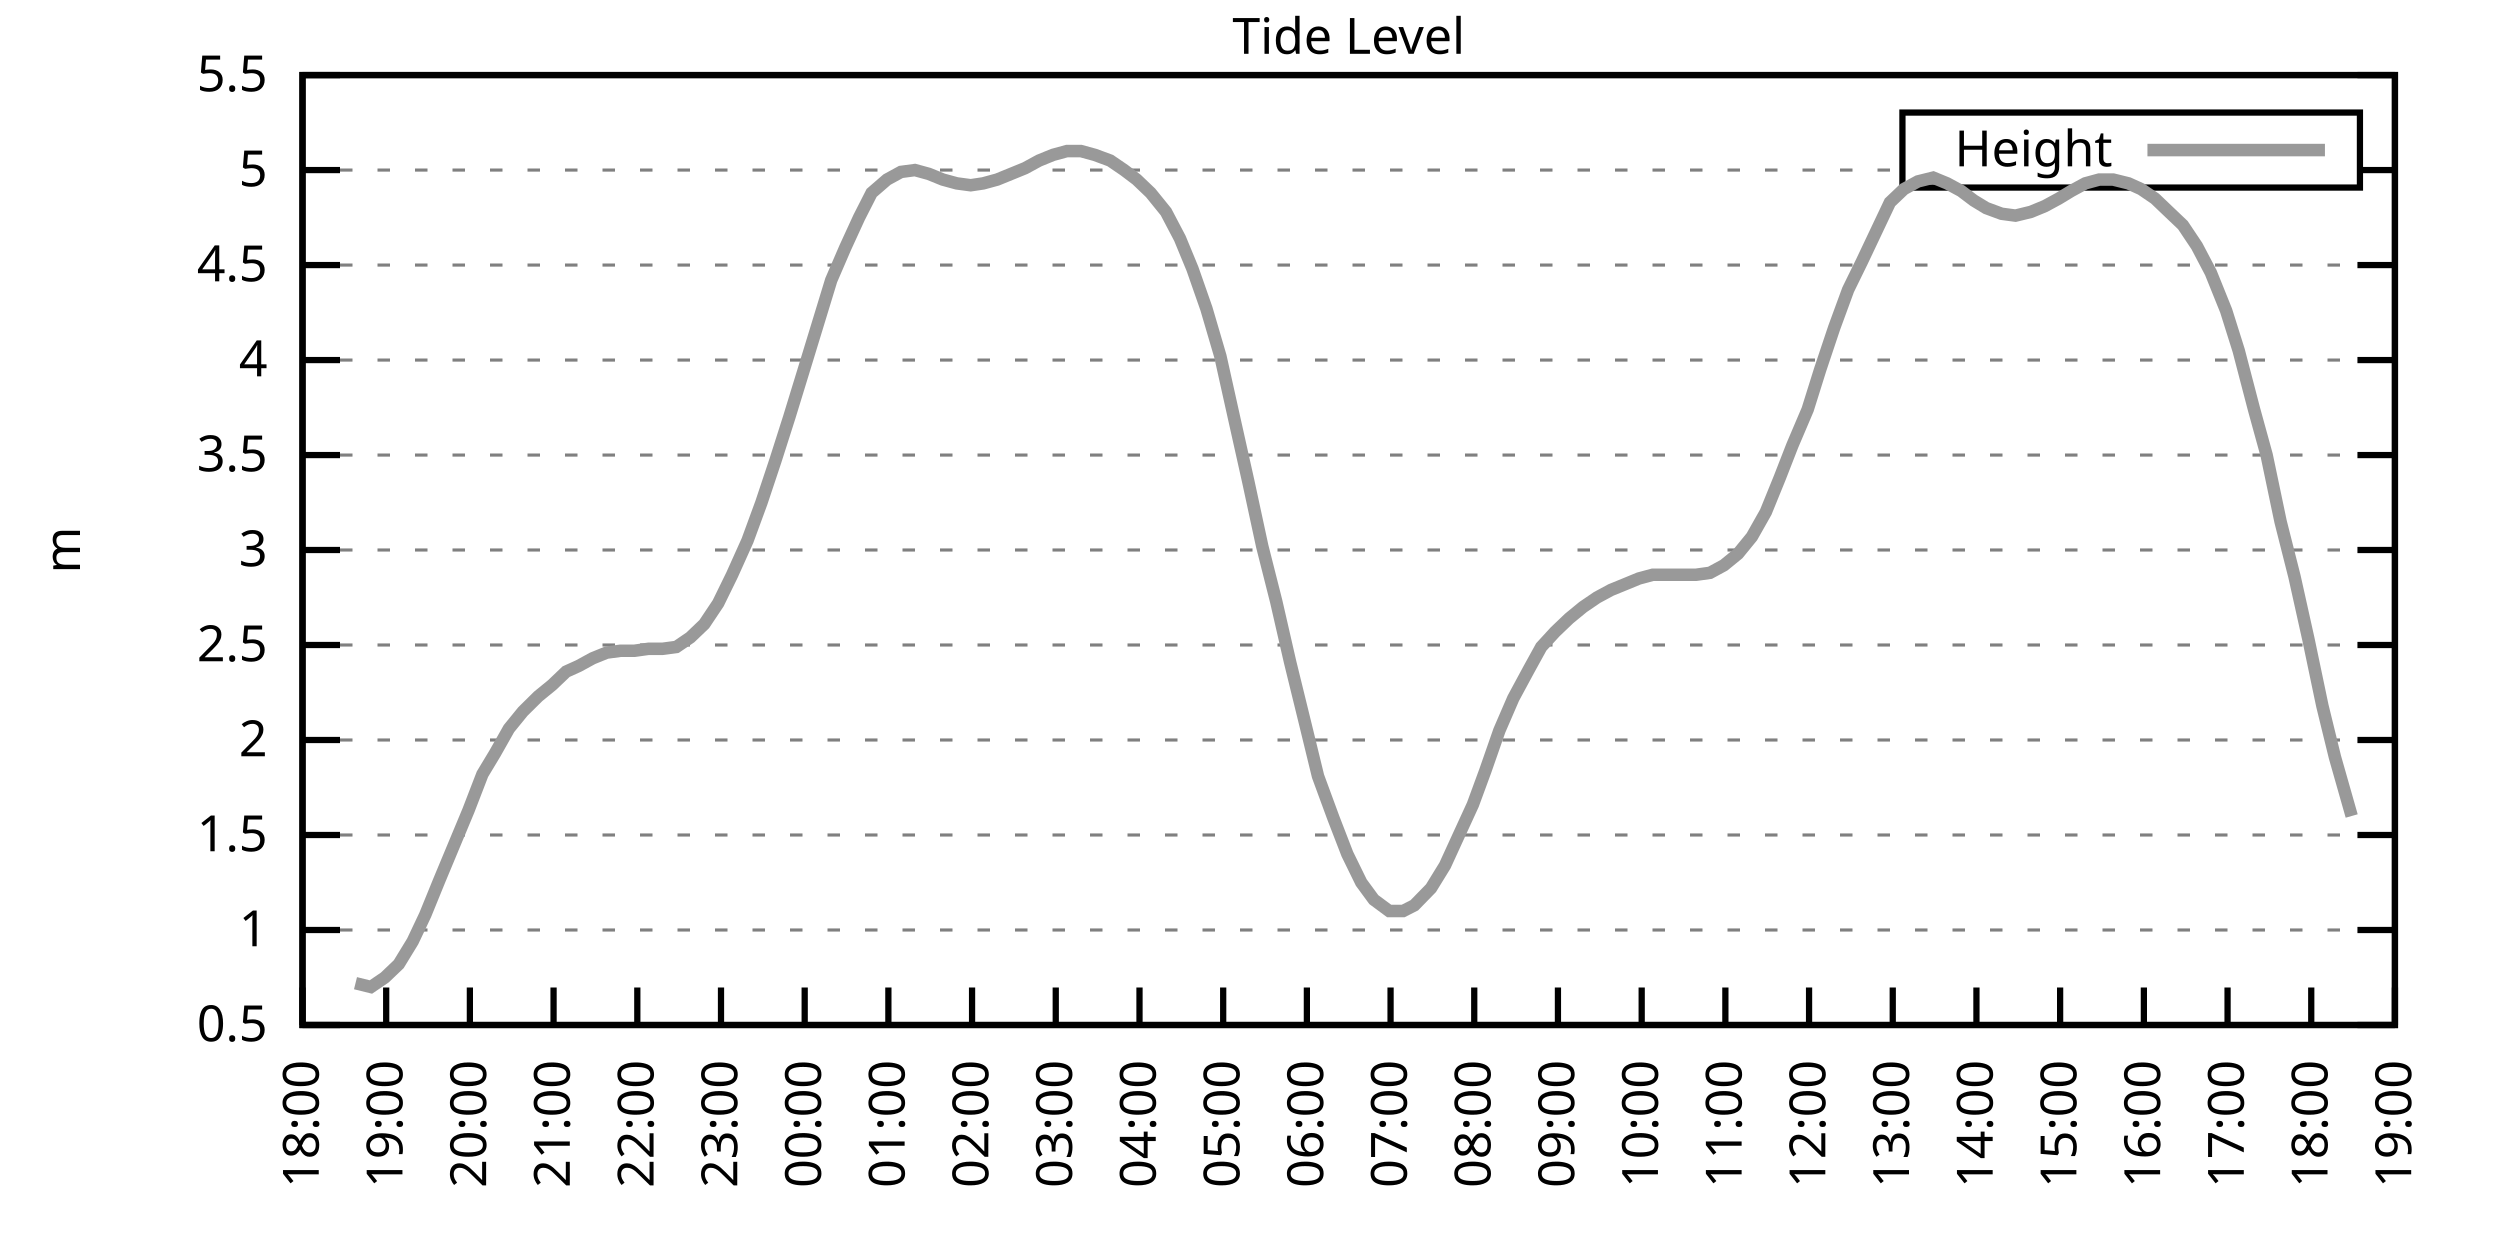
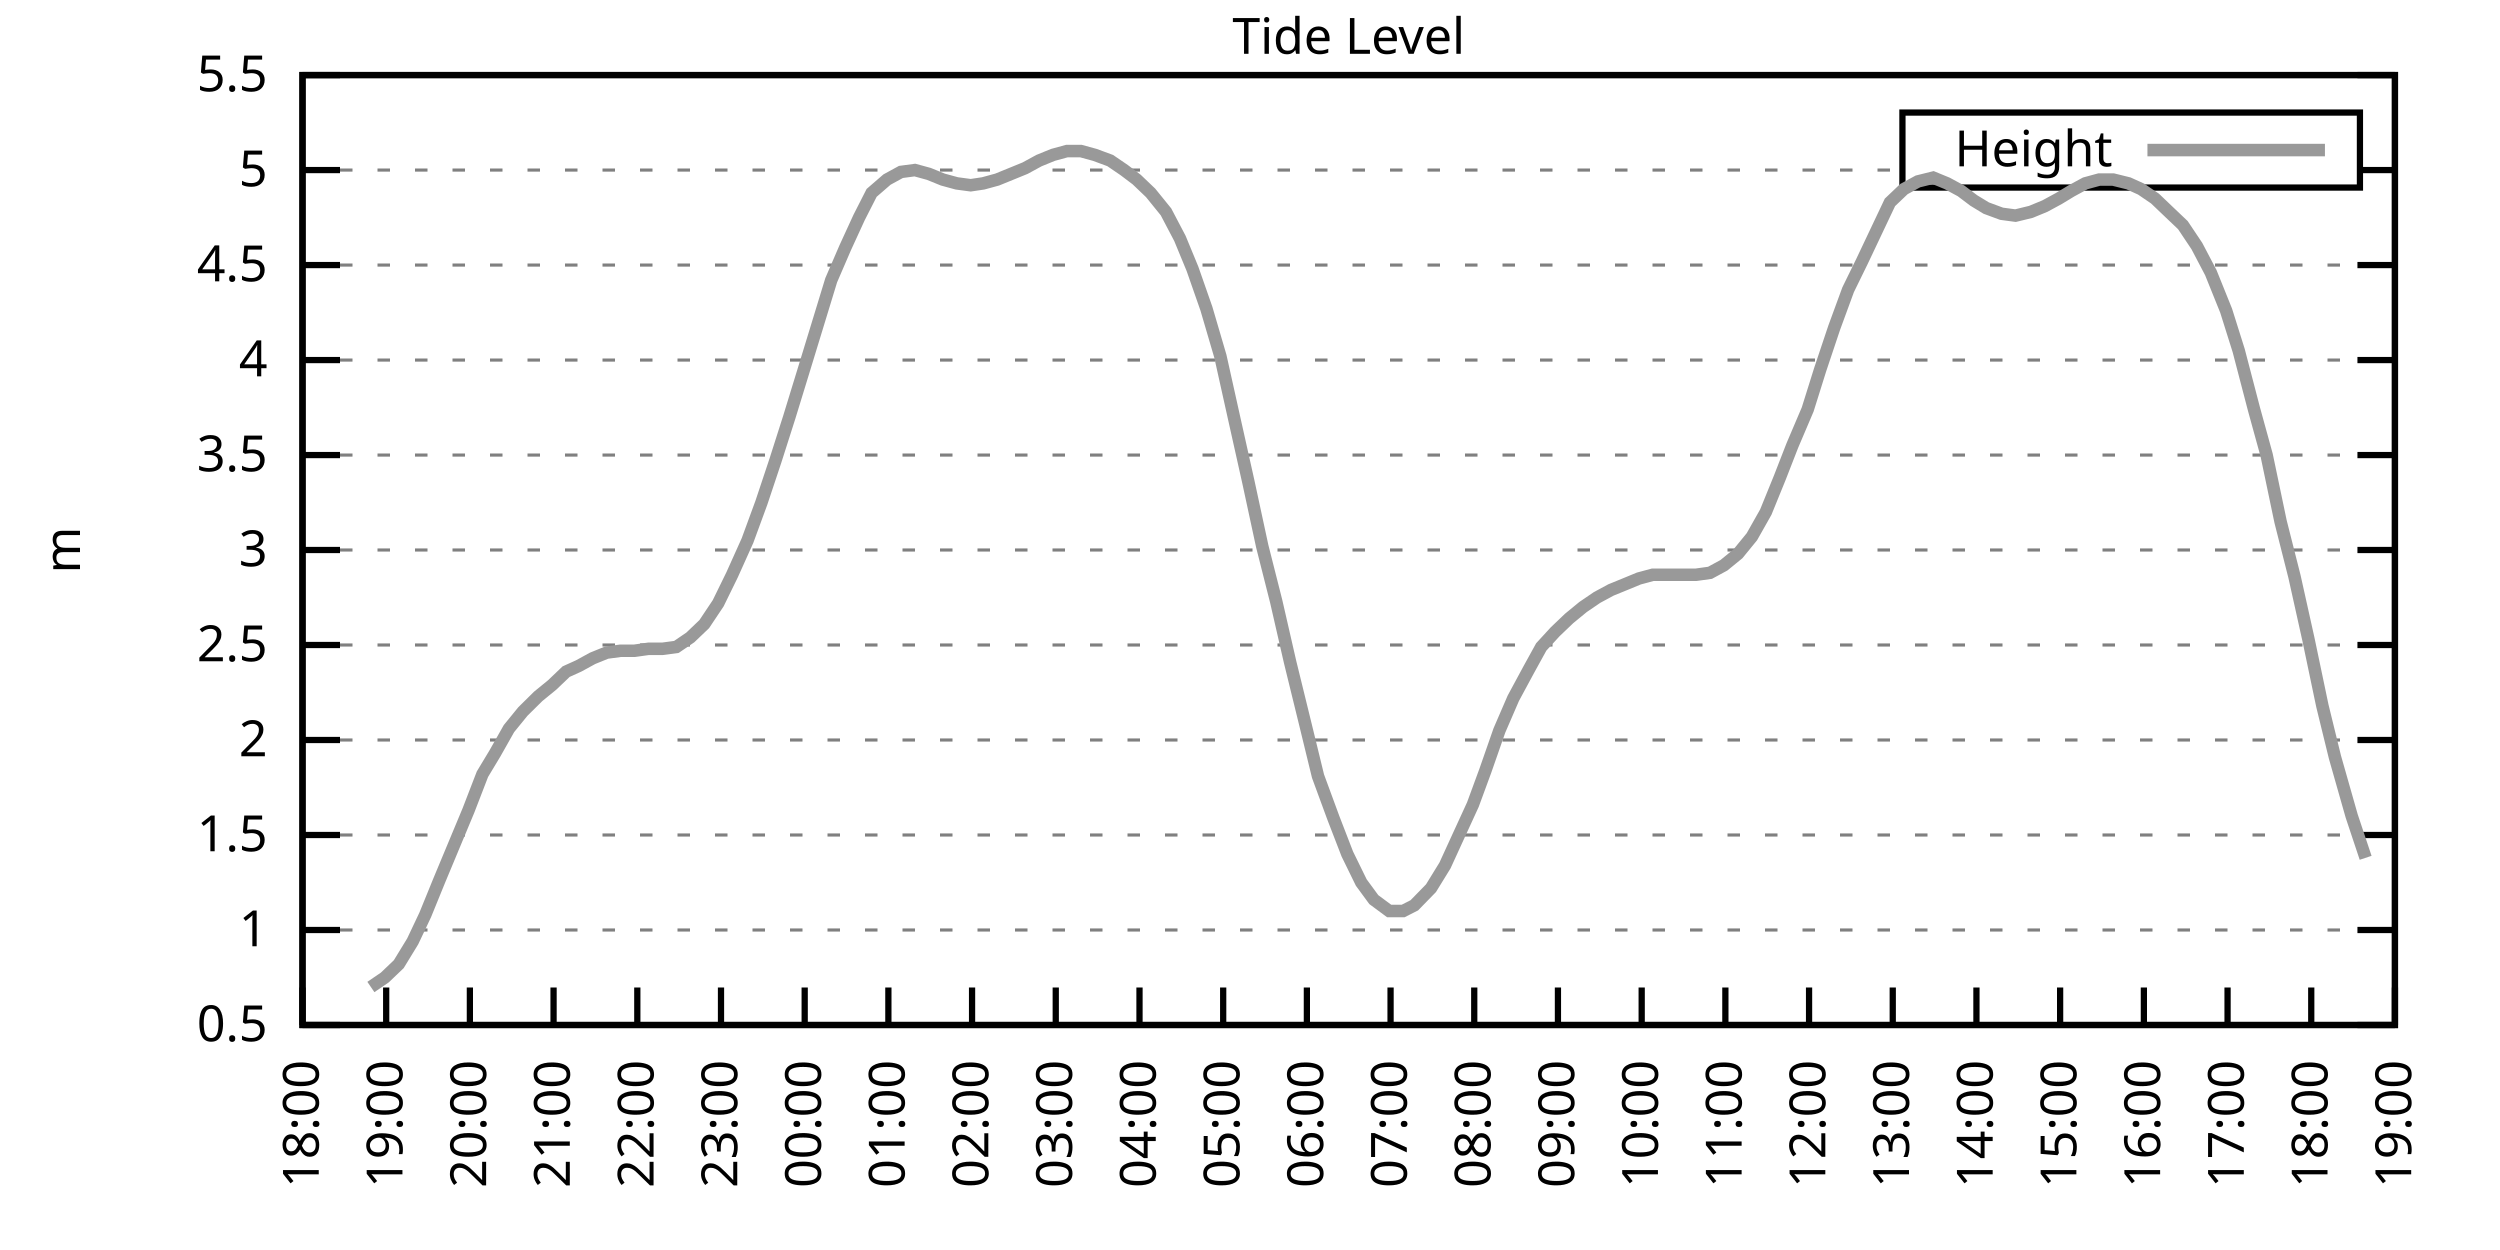
<svg xmlns="http://www.w3.org/2000/svg" xmlns:xlink="http://www.w3.org/1999/xlink" width="400" height="200" viewBox="0 0 400 200">
  <g id="gnuplot_canvas">
    <rect x="0" y="0" width="400" height="200" fill="none" />
    <defs>
      <circle id="gpDot" r="0.5" stroke-width="0.5" stroke="currentColor" />
      <path id="gpPt0" stroke-width="0.333" stroke="currentColor" d="M-1,0 h2 M0,-1 v2" />
      <path id="gpPt1" stroke-width="0.333" stroke="currentColor" d="M-1,-1 L1,1 M1,-1 L-1,1" />
      <path id="gpPt2" stroke-width="0.333" stroke="currentColor" d="M-1,0 L1,0 M0,-1 L0,1 M-1,-1 L1,1 M-1,1 L1,-1" />
      <rect id="gpPt3" stroke-width="0.333" stroke="currentColor" x="-1" y="-1" width="2" height="2" />
      <rect id="gpPt4" stroke-width="0.333" stroke="currentColor" fill="currentColor" x="-1" y="-1" width="2" height="2" />
      <circle id="gpPt5" stroke-width="0.333" stroke="currentColor" cx="0" cy="0" r="1" />
      <use xlink:href="#gpPt5" id="gpPt6" fill="currentColor" stroke="none" />
      <path id="gpPt7" stroke-width="0.333" stroke="currentColor" d="M0,-1.33 L-1.33,0.67 L1.33,0.67 z" />
      <use xlink:href="#gpPt7" id="gpPt8" fill="currentColor" stroke="none" />
      <use xlink:href="#gpPt7" id="gpPt9" stroke="currentColor" transform="rotate(180)" />
      <use xlink:href="#gpPt9" id="gpPt10" fill="currentColor" stroke="none" />
      <use xlink:href="#gpPt3" id="gpPt11" stroke="currentColor" transform="rotate(45)" />
      <use xlink:href="#gpPt11" id="gpPt12" fill="currentColor" stroke="none" />
      <path id="gpPt13" stroke-width="0.333" stroke="currentColor" d="M0,1.330 L1.265,0.411 L0.782,-1.067 L-0.782,-1.076 L-1.265,0.411 z" />
      <use xlink:href="#gpPt13" id="gpPt14" fill="currentColor" stroke="none" />
      <filter id="textbox" filterUnits="objectBoundingBox" x="0" y="0" height="1" width="1">
        <feFlood flood-color="white" flood-opacity="1" result="bgnd" />
        <feComposite in="SourceGraphic" in2="bgnd" operator="atop" />
      </filter>
      <filter id="greybox" filterUnits="objectBoundingBox" x="0" y="0" height="1" width="1">
        <feFlood flood-color="lightgrey" flood-opacity="1" result="grey" />
        <feComposite in="SourceGraphic" in2="grey" operator="atop" />
      </filter>
    </defs>
    <g fill="none" color="white" stroke="currentColor" stroke-width="1.00" stroke-linecap="butt" stroke-linejoin="miter">
</g>
    <g fill="none" color="black" stroke="currentColor" stroke-width="1.00" stroke-linecap="butt" stroke-linejoin="miter">
      <g stroke="none" shape-rendering="crispEdges">
        <polygon fill="rgb(255, 255, 255)" points="48.40,164.00 383.18,164.00 383.18,12.02 48.40,12.02 " />
      </g>
    </g>
    <g fill="none" color="black" stroke="currentColor" stroke-width="1.00" stroke-linecap="butt" stroke-linejoin="miter">
</g>
    <g fill="none" color="black" stroke="black" stroke-width="0.50" stroke-linecap="butt" stroke-linejoin="miter">
</g>
    <g fill="none" color="gray" stroke="currentColor" stroke-width="0.50" stroke-linecap="butt" stroke-linejoin="miter">
      <path stroke="gray" stroke-dasharray="2,4" class="gridline" d="M48.40,164.00 L383.19,164.00  " />
    </g>
    <g fill="none" color="gray" stroke="gray" stroke-width="1.00" stroke-linecap="butt" stroke-linejoin="miter">
</g>
    <g fill="none" color="black" stroke="currentColor" stroke-width="1.00" stroke-linecap="butt" stroke-linejoin="miter">
      <path stroke="black" d="M48.40,164.00 L54.40,164.00 M383.19,164.00 L377.19,164.00  " />
      <g transform="translate(42.80,166.60)" stroke="none" fill="black" font-family="Sans" font-size="8.00" text-anchor="end">
        <text>
          <tspan font-family="Sans"> 0.5</tspan>
        </text>
      </g>
    </g>
    <g fill="none" color="black" stroke="currentColor" stroke-width="1.00" stroke-linecap="butt" stroke-linejoin="miter">
</g>
    <g fill="none" color="black" stroke="black" stroke-width="0.50" stroke-linecap="butt" stroke-linejoin="miter">
</g>
    <g fill="none" color="gray" stroke="currentColor" stroke-width="0.50" stroke-linecap="butt" stroke-linejoin="miter">
      <path stroke="gray" stroke-dasharray="2,4" class="gridline" d="M48.40,148.80 L383.19,148.80  " />
    </g>
    <g fill="none" color="gray" stroke="gray" stroke-width="1.00" stroke-linecap="butt" stroke-linejoin="miter">
</g>
    <g fill="none" color="black" stroke="currentColor" stroke-width="1.00" stroke-linecap="butt" stroke-linejoin="miter">
      <path stroke="black" d="M48.40,148.80 L54.40,148.80 M383.19,148.80 L377.19,148.80  " />
      <g transform="translate(42.80,151.40)" stroke="none" fill="black" font-family="Sans" font-size="8.00" text-anchor="end">
        <text>
          <tspan font-family="Sans"> 1</tspan>
        </text>
      </g>
    </g>
    <g fill="none" color="black" stroke="currentColor" stroke-width="1.00" stroke-linecap="butt" stroke-linejoin="miter">
</g>
    <g fill="none" color="black" stroke="black" stroke-width="0.50" stroke-linecap="butt" stroke-linejoin="miter">
</g>
    <g fill="none" color="gray" stroke="currentColor" stroke-width="0.50" stroke-linecap="butt" stroke-linejoin="miter">
      <path stroke="gray" stroke-dasharray="2,4" class="gridline" d="M48.40,133.60 L383.19,133.60  " />
    </g>
    <g fill="none" color="gray" stroke="gray" stroke-width="1.00" stroke-linecap="butt" stroke-linejoin="miter">
</g>
    <g fill="none" color="black" stroke="currentColor" stroke-width="1.00" stroke-linecap="butt" stroke-linejoin="miter">
      <path stroke="black" d="M48.40,133.60 L54.40,133.60 M383.19,133.60 L377.19,133.60  " />
      <g transform="translate(42.80,136.20)" stroke="none" fill="black" font-family="Sans" font-size="8.00" text-anchor="end">
        <text>
          <tspan font-family="Sans"> 1.5</tspan>
        </text>
      </g>
    </g>
    <g fill="none" color="black" stroke="currentColor" stroke-width="1.00" stroke-linecap="butt" stroke-linejoin="miter">
</g>
    <g fill="none" color="black" stroke="black" stroke-width="0.50" stroke-linecap="butt" stroke-linejoin="miter">
</g>
    <g fill="none" color="gray" stroke="currentColor" stroke-width="0.50" stroke-linecap="butt" stroke-linejoin="miter">
      <path stroke="gray" stroke-dasharray="2,4" class="gridline" d="M48.40,118.40 L383.19,118.40  " />
    </g>
    <g fill="none" color="gray" stroke="gray" stroke-width="1.00" stroke-linecap="butt" stroke-linejoin="miter">
</g>
    <g fill="none" color="black" stroke="currentColor" stroke-width="1.00" stroke-linecap="butt" stroke-linejoin="miter">
      <path stroke="black" d="M48.40,118.40 L54.40,118.40 M383.19,118.40 L377.19,118.40  " />
      <g transform="translate(42.80,121.00)" stroke="none" fill="black" font-family="Sans" font-size="8.00" text-anchor="end">
        <text>
          <tspan font-family="Sans"> 2</tspan>
        </text>
      </g>
    </g>
    <g fill="none" color="black" stroke="currentColor" stroke-width="1.00" stroke-linecap="butt" stroke-linejoin="miter">
</g>
    <g fill="none" color="black" stroke="black" stroke-width="0.50" stroke-linecap="butt" stroke-linejoin="miter">
</g>
    <g fill="none" color="gray" stroke="currentColor" stroke-width="0.50" stroke-linecap="butt" stroke-linejoin="miter">
      <path stroke="gray" stroke-dasharray="2,4" class="gridline" d="M48.40,103.20 L383.19,103.20  " />
    </g>
    <g fill="none" color="gray" stroke="gray" stroke-width="1.00" stroke-linecap="butt" stroke-linejoin="miter">
</g>
    <g fill="none" color="black" stroke="currentColor" stroke-width="1.00" stroke-linecap="butt" stroke-linejoin="miter">
      <path stroke="black" d="M48.40,103.20 L54.40,103.20 M383.19,103.20 L377.19,103.20  " />
      <g transform="translate(42.80,105.80)" stroke="none" fill="black" font-family="Sans" font-size="8.00" text-anchor="end">
        <text>
          <tspan font-family="Sans"> 2.5</tspan>
        </text>
      </g>
    </g>
    <g fill="none" color="black" stroke="currentColor" stroke-width="1.00" stroke-linecap="butt" stroke-linejoin="miter">
</g>
    <g fill="none" color="black" stroke="black" stroke-width="0.50" stroke-linecap="butt" stroke-linejoin="miter">
</g>
    <g fill="none" color="gray" stroke="currentColor" stroke-width="0.50" stroke-linecap="butt" stroke-linejoin="miter">
      <path stroke="gray" stroke-dasharray="2,4" class="gridline" d="M48.40,88.00 L383.19,88.00  " />
    </g>
    <g fill="none" color="gray" stroke="gray" stroke-width="1.00" stroke-linecap="butt" stroke-linejoin="miter">
</g>
    <g fill="none" color="black" stroke="currentColor" stroke-width="1.00" stroke-linecap="butt" stroke-linejoin="miter">
      <path stroke="black" d="M48.40,88.00 L54.40,88.00 M383.19,88.00 L377.19,88.00  " />
      <g transform="translate(42.80,90.60)" stroke="none" fill="black" font-family="Sans" font-size="8.00" text-anchor="end">
        <text>
          <tspan font-family="Sans"> 3</tspan>
        </text>
      </g>
    </g>
    <g fill="none" color="black" stroke="currentColor" stroke-width="1.00" stroke-linecap="butt" stroke-linejoin="miter">
</g>
    <g fill="none" color="black" stroke="black" stroke-width="0.50" stroke-linecap="butt" stroke-linejoin="miter">
</g>
    <g fill="none" color="gray" stroke="currentColor" stroke-width="0.50" stroke-linecap="butt" stroke-linejoin="miter">
      <path stroke="gray" stroke-dasharray="2,4" class="gridline" d="M48.40,72.81 L383.19,72.81  " />
    </g>
    <g fill="none" color="gray" stroke="gray" stroke-width="1.00" stroke-linecap="butt" stroke-linejoin="miter">
</g>
    <g fill="none" color="black" stroke="currentColor" stroke-width="1.00" stroke-linecap="butt" stroke-linejoin="miter">
      <path stroke="black" d="M48.40,72.81 L54.40,72.81 M383.19,72.81 L377.19,72.81  " />
      <g transform="translate(42.80,75.41)" stroke="none" fill="black" font-family="Sans" font-size="8.00" text-anchor="end">
        <text>
          <tspan font-family="Sans"> 3.5</tspan>
        </text>
      </g>
    </g>
    <g fill="none" color="black" stroke="currentColor" stroke-width="1.00" stroke-linecap="butt" stroke-linejoin="miter">
</g>
    <g fill="none" color="black" stroke="black" stroke-width="0.50" stroke-linecap="butt" stroke-linejoin="miter">
</g>
    <g fill="none" color="gray" stroke="currentColor" stroke-width="0.50" stroke-linecap="butt" stroke-linejoin="miter">
      <path stroke="gray" stroke-dasharray="2,4" class="gridline" d="M48.40,57.61 L383.19,57.61  " />
    </g>
    <g fill="none" color="gray" stroke="gray" stroke-width="1.00" stroke-linecap="butt" stroke-linejoin="miter">
</g>
    <g fill="none" color="black" stroke="currentColor" stroke-width="1.00" stroke-linecap="butt" stroke-linejoin="miter">
      <path stroke="black" d="M48.40,57.61 L54.40,57.61 M383.19,57.61 L377.19,57.61  " />
      <g transform="translate(42.80,60.21)" stroke="none" fill="black" font-family="Sans" font-size="8.00" text-anchor="end">
        <text>
          <tspan font-family="Sans"> 4</tspan>
        </text>
      </g>
    </g>
    <g fill="none" color="black" stroke="currentColor" stroke-width="1.00" stroke-linecap="butt" stroke-linejoin="miter">
</g>
    <g fill="none" color="black" stroke="black" stroke-width="0.50" stroke-linecap="butt" stroke-linejoin="miter">
</g>
    <g fill="none" color="gray" stroke="currentColor" stroke-width="0.50" stroke-linecap="butt" stroke-linejoin="miter">
      <path stroke="gray" stroke-dasharray="2,4" class="gridline" d="M48.40,42.41 L383.19,42.41  " />
    </g>
    <g fill="none" color="gray" stroke="gray" stroke-width="1.00" stroke-linecap="butt" stroke-linejoin="miter">
</g>
    <g fill="none" color="black" stroke="currentColor" stroke-width="1.00" stroke-linecap="butt" stroke-linejoin="miter">
      <path stroke="black" d="M48.40,42.41 L54.40,42.41 M383.19,42.41 L377.19,42.41  " />
      <g transform="translate(42.80,45.01)" stroke="none" fill="black" font-family="Sans" font-size="8.00" text-anchor="end">
        <text>
          <tspan font-family="Sans"> 4.5</tspan>
        </text>
      </g>
    </g>
    <g fill="none" color="black" stroke="currentColor" stroke-width="1.00" stroke-linecap="butt" stroke-linejoin="miter">
</g>
    <g fill="none" color="black" stroke="black" stroke-width="0.50" stroke-linecap="butt" stroke-linejoin="miter">
</g>
    <g fill="none" color="gray" stroke="currentColor" stroke-width="0.50" stroke-linecap="butt" stroke-linejoin="miter">
      <path stroke="gray" stroke-dasharray="2,4" class="gridline" d="M48.40,27.21 L304.39,27.21 M377.59,27.21 L383.19,27.21  " />
    </g>
    <g fill="none" color="gray" stroke="gray" stroke-width="1.00" stroke-linecap="butt" stroke-linejoin="miter">
</g>
    <g fill="none" color="black" stroke="currentColor" stroke-width="1.00" stroke-linecap="butt" stroke-linejoin="miter">
      <path stroke="black" d="M48.40,27.21 L54.40,27.21 M383.19,27.21 L377.19,27.21  " />
      <g transform="translate(42.80,29.81)" stroke="none" fill="black" font-family="Sans" font-size="8.00" text-anchor="end">
        <text>
          <tspan font-family="Sans"> 5</tspan>
        </text>
      </g>
    </g>
    <g fill="none" color="black" stroke="currentColor" stroke-width="1.00" stroke-linecap="butt" stroke-linejoin="miter">
</g>
    <g fill="none" color="black" stroke="black" stroke-width="0.50" stroke-linecap="butt" stroke-linejoin="miter">
</g>
    <g fill="none" color="gray" stroke="currentColor" stroke-width="0.50" stroke-linecap="butt" stroke-linejoin="miter">
      <path stroke="gray" stroke-dasharray="2,4" class="gridline" d="M48.40,12.01 L383.19,12.01  " />
    </g>
    <g fill="none" color="gray" stroke="gray" stroke-width="1.00" stroke-linecap="butt" stroke-linejoin="miter">
</g>
    <g fill="none" color="black" stroke="currentColor" stroke-width="1.00" stroke-linecap="butt" stroke-linejoin="miter">
      <path stroke="black" d="M48.40,12.01 L54.40,12.01 M383.19,12.01 L377.19,12.01  " />
      <g transform="translate(42.80,14.61)" stroke="none" fill="black" font-family="Sans" font-size="8.00" text-anchor="end">
        <text>
          <tspan font-family="Sans"> 5.5</tspan>
        </text>
      </g>
    </g>
    <g fill="none" color="black" stroke="currentColor" stroke-width="1.00" stroke-linecap="butt" stroke-linejoin="miter">
      <path stroke="black" d="M48.40,164.00 L48.40,158.00  " />
      <g transform="translate(51.00,169.60) rotate(270.00)" stroke="none" fill="black" font-family="Sans" font-size="8.00" text-anchor="end">
        <text>
          <tspan font-family="Sans">18:00</tspan>
        </text>
      </g>
    </g>
    <g fill="none" color="black" stroke="currentColor" stroke-width="1.00" stroke-linecap="butt" stroke-linejoin="miter">
      <path stroke="black" d="M61.79,164.00 L61.79,158.00  " />
      <g transform="translate(64.39,169.60) rotate(270.00)" stroke="none" fill="black" font-family="Sans" font-size="8.00" text-anchor="end">
        <text>
          <tspan font-family="Sans">19:00</tspan>
        </text>
      </g>
    </g>
    <g fill="none" color="black" stroke="currentColor" stroke-width="1.00" stroke-linecap="butt" stroke-linejoin="miter">
      <path stroke="black" d="M75.18,164.00 L75.18,158.00  " />
      <g transform="translate(77.78,169.60) rotate(270.00)" stroke="none" fill="black" font-family="Sans" font-size="8.00" text-anchor="end">
        <text>
          <tspan font-family="Sans">20:00</tspan>
        </text>
      </g>
    </g>
    <g fill="none" color="black" stroke="currentColor" stroke-width="1.00" stroke-linecap="butt" stroke-linejoin="miter">
      <path stroke="black" d="M88.57,164.00 L88.57,158.00  " />
      <g transform="translate(91.17,169.60) rotate(270.00)" stroke="none" fill="black" font-family="Sans" font-size="8.00" text-anchor="end">
        <text>
          <tspan font-family="Sans">21:00</tspan>
        </text>
      </g>
    </g>
    <g fill="none" color="black" stroke="currentColor" stroke-width="1.00" stroke-linecap="butt" stroke-linejoin="miter">
      <path stroke="black" d="M101.97,164.00 L101.97,158.00  " />
      <g transform="translate(104.57,169.60) rotate(270.00)" stroke="none" fill="black" font-family="Sans" font-size="8.00" text-anchor="end">
        <text>
          <tspan font-family="Sans">22:00</tspan>
        </text>
      </g>
    </g>
    <g fill="none" color="black" stroke="currentColor" stroke-width="1.00" stroke-linecap="butt" stroke-linejoin="miter">
      <path stroke="black" d="M115.36,164.00 L115.36,158.00  " />
      <g transform="translate(117.96,169.60) rotate(270.00)" stroke="none" fill="black" font-family="Sans" font-size="8.00" text-anchor="end">
        <text>
          <tspan font-family="Sans">23:00</tspan>
        </text>
      </g>
    </g>
    <g fill="none" color="black" stroke="currentColor" stroke-width="1.00" stroke-linecap="butt" stroke-linejoin="miter">
      <path stroke="black" d="M128.75,164.00 L128.75,158.00  " />
      <g transform="translate(131.35,169.60) rotate(270.00)" stroke="none" fill="black" font-family="Sans" font-size="8.00" text-anchor="end">
        <text>
          <tspan font-family="Sans">00:00</tspan>
        </text>
      </g>
    </g>
    <g fill="none" color="black" stroke="currentColor" stroke-width="1.00" stroke-linecap="butt" stroke-linejoin="miter">
      <path stroke="black" d="M142.14,164.00 L142.14,158.00  " />
      <g transform="translate(144.74,169.60) rotate(270.00)" stroke="none" fill="black" font-family="Sans" font-size="8.00" text-anchor="end">
        <text>
          <tspan font-family="Sans">01:00</tspan>
        </text>
      </g>
    </g>
    <g fill="none" color="black" stroke="currentColor" stroke-width="1.00" stroke-linecap="butt" stroke-linejoin="miter">
      <path stroke="black" d="M155.53,164.00 L155.53,158.00  " />
      <g transform="translate(158.13,169.60) rotate(270.00)" stroke="none" fill="black" font-family="Sans" font-size="8.00" text-anchor="end">
        <text>
          <tspan font-family="Sans">02:00</tspan>
        </text>
      </g>
    </g>
    <g fill="none" color="black" stroke="currentColor" stroke-width="1.00" stroke-linecap="butt" stroke-linejoin="miter">
      <path stroke="black" d="M168.92,164.00 L168.92,158.00  " />
      <g transform="translate(171.52,169.60) rotate(270.00)" stroke="none" fill="black" font-family="Sans" font-size="8.00" text-anchor="end">
        <text>
          <tspan font-family="Sans">03:00</tspan>
        </text>
      </g>
    </g>
    <g fill="none" color="black" stroke="currentColor" stroke-width="1.00" stroke-linecap="butt" stroke-linejoin="miter">
      <path stroke="black" d="M182.32,164.00 L182.32,158.00  " />
      <g transform="translate(184.92,169.60) rotate(270.00)" stroke="none" fill="black" font-family="Sans" font-size="8.00" text-anchor="end">
        <text>
          <tspan font-family="Sans">04:00</tspan>
        </text>
      </g>
    </g>
    <g fill="none" color="black" stroke="currentColor" stroke-width="1.00" stroke-linecap="butt" stroke-linejoin="miter">
      <path stroke="black" d="M195.71,164.00 L195.71,158.00  " />
      <g transform="translate(198.31,169.60) rotate(270.00)" stroke="none" fill="black" font-family="Sans" font-size="8.00" text-anchor="end">
        <text>
          <tspan font-family="Sans">05:00</tspan>
        </text>
      </g>
    </g>
    <g fill="none" color="black" stroke="currentColor" stroke-width="1.00" stroke-linecap="butt" stroke-linejoin="miter">
      <path stroke="black" d="M209.10,164.00 L209.10,158.00  " />
      <g transform="translate(211.70,169.60) rotate(270.00)" stroke="none" fill="black" font-family="Sans" font-size="8.00" text-anchor="end">
        <text>
          <tspan font-family="Sans">06:00</tspan>
        </text>
      </g>
    </g>
    <g fill="none" color="black" stroke="currentColor" stroke-width="1.00" stroke-linecap="butt" stroke-linejoin="miter">
      <path stroke="black" d="M222.49,164.00 L222.49,158.00  " />
      <g transform="translate(225.09,169.60) rotate(270.00)" stroke="none" fill="black" font-family="Sans" font-size="8.00" text-anchor="end">
        <text>
          <tspan font-family="Sans">07:00</tspan>
        </text>
      </g>
    </g>
    <g fill="none" color="black" stroke="currentColor" stroke-width="1.00" stroke-linecap="butt" stroke-linejoin="miter">
      <path stroke="black" d="M235.88,164.00 L235.88,158.00  " />
      <g transform="translate(238.48,169.60) rotate(270.00)" stroke="none" fill="black" font-family="Sans" font-size="8.00" text-anchor="end">
        <text>
          <tspan font-family="Sans">08:00</tspan>
        </text>
      </g>
    </g>
    <g fill="none" color="black" stroke="currentColor" stroke-width="1.00" stroke-linecap="butt" stroke-linejoin="miter">
      <path stroke="black" d="M249.27,164.00 L249.27,158.00  " />
      <g transform="translate(251.87,169.60) rotate(270.00)" stroke="none" fill="black" font-family="Sans" font-size="8.00" text-anchor="end">
        <text>
          <tspan font-family="Sans">09:00</tspan>
        </text>
      </g>
    </g>
    <g fill="none" color="black" stroke="currentColor" stroke-width="1.00" stroke-linecap="butt" stroke-linejoin="miter">
      <path stroke="black" d="M262.67,164.00 L262.67,158.00  " />
      <g transform="translate(265.27,169.60) rotate(270.00)" stroke="none" fill="black" font-family="Sans" font-size="8.00" text-anchor="end">
        <text>
          <tspan font-family="Sans">10:00</tspan>
        </text>
      </g>
    </g>
    <g fill="none" color="black" stroke="currentColor" stroke-width="1.00" stroke-linecap="butt" stroke-linejoin="miter">
      <path stroke="black" d="M276.06,164.00 L276.06,158.00  " />
      <g transform="translate(278.66,169.60) rotate(270.00)" stroke="none" fill="black" font-family="Sans" font-size="8.00" text-anchor="end">
        <text>
          <tspan font-family="Sans">11:00</tspan>
        </text>
      </g>
    </g>
    <g fill="none" color="black" stroke="currentColor" stroke-width="1.00" stroke-linecap="butt" stroke-linejoin="miter">
      <path stroke="black" d="M289.45,164.00 L289.45,158.00  " />
      <g transform="translate(292.05,169.60) rotate(270.00)" stroke="none" fill="black" font-family="Sans" font-size="8.00" text-anchor="end">
        <text>
          <tspan font-family="Sans">12:00</tspan>
        </text>
      </g>
    </g>
    <g fill="none" color="black" stroke="currentColor" stroke-width="1.00" stroke-linecap="butt" stroke-linejoin="miter">
      <path stroke="black" d="M302.84,164.00 L302.84,158.00  " />
      <g transform="translate(305.44,169.60) rotate(270.00)" stroke="none" fill="black" font-family="Sans" font-size="8.00" text-anchor="end">
        <text>
          <tspan font-family="Sans">13:00</tspan>
        </text>
      </g>
    </g>
    <g fill="none" color="black" stroke="currentColor" stroke-width="1.00" stroke-linecap="butt" stroke-linejoin="miter">
      <path stroke="black" d="M316.23,164.00 L316.23,158.00  " />
      <g transform="translate(318.83,169.60) rotate(270.00)" stroke="none" fill="black" font-family="Sans" font-size="8.00" text-anchor="end">
        <text>
          <tspan font-family="Sans">14:00</tspan>
        </text>
      </g>
    </g>
    <g fill="none" color="black" stroke="currentColor" stroke-width="1.00" stroke-linecap="butt" stroke-linejoin="miter">
      <path stroke="black" d="M329.62,164.00 L329.62,158.00  " />
      <g transform="translate(332.22,169.60) rotate(270.00)" stroke="none" fill="black" font-family="Sans" font-size="8.00" text-anchor="end">
        <text>
          <tspan font-family="Sans">15:00</tspan>
        </text>
      </g>
    </g>
    <g fill="none" color="black" stroke="currentColor" stroke-width="1.00" stroke-linecap="butt" stroke-linejoin="miter">
      <path stroke="black" d="M343.02,164.00 L343.02,158.00  " />
      <g transform="translate(345.62,169.60) rotate(270.00)" stroke="none" fill="black" font-family="Sans" font-size="8.00" text-anchor="end">
        <text>
          <tspan font-family="Sans">16:00</tspan>
        </text>
      </g>
    </g>
    <g fill="none" color="black" stroke="currentColor" stroke-width="1.00" stroke-linecap="butt" stroke-linejoin="miter">
      <path stroke="black" d="M356.41,164.00 L356.41,158.00  " />
      <g transform="translate(359.01,169.60) rotate(270.00)" stroke="none" fill="black" font-family="Sans" font-size="8.00" text-anchor="end">
        <text>
          <tspan font-family="Sans">17:00</tspan>
        </text>
      </g>
    </g>
    <g fill="none" color="black" stroke="currentColor" stroke-width="1.00" stroke-linecap="butt" stroke-linejoin="miter">
      <path stroke="black" d="M369.80,164.00 L369.80,158.00  " />
      <g transform="translate(372.40,169.60) rotate(270.00)" stroke="none" fill="black" font-family="Sans" font-size="8.00" text-anchor="end">
        <text>
          <tspan font-family="Sans">18:00</tspan>
        </text>
      </g>
    </g>
    <g fill="none" color="black" stroke="currentColor" stroke-width="1.00" stroke-linecap="butt" stroke-linejoin="miter">
      <path stroke="black" d="M383.19,164.00 L383.19,158.00  " />
      <g transform="translate(385.79,169.60) rotate(270.00)" stroke="none" fill="black" font-family="Sans" font-size="8.00" text-anchor="end">
        <text>
          <tspan font-family="Sans">19:00</tspan>
        </text>
      </g>
    </g>
    <g fill="none" color="black" stroke="currentColor" stroke-width="1.00" stroke-linecap="butt" stroke-linejoin="miter">
</g>
    <g fill="none" color="black" stroke="currentColor" stroke-width="1.00" stroke-linecap="butt" stroke-linejoin="miter">
      <path stroke="black" d="M48.40,12.01 L48.40,164.00 L383.19,164.00 L383.19,12.01 L48.40,12.01 Z  " />
    </g>
    <g fill="none" color="black" stroke="currentColor" stroke-width="1.00" stroke-linecap="butt" stroke-linejoin="miter">
</g>
    <g fill="none" color="black" stroke="currentColor" stroke-width="1.00" stroke-linecap="butt" stroke-linejoin="miter">
      <path stroke="black" d="M304.39,30.01 L304.39,18.01 L377.59,18.01 L377.59,30.01 L304.39,30.01 Z  " />
    </g>
    <g id="Tide_level_plot_1">
      <g fill="none" color="white" stroke="black" stroke-width="2.00" stroke-linecap="butt" stroke-linejoin="miter">
</g>
      <g fill="none" color="black" stroke="currentColor" stroke-width="2.00" stroke-linecap="butt" stroke-linejoin="miter">
        <g transform="translate(337.99,26.61)" stroke="none" fill="black" font-family="Sans" font-size="8.00" text-anchor="end">
          <text>
            <tspan font-family="Sans">Height</tspan>
          </text>
        </g>
      </g>
      <g fill="none" color="black" stroke="currentColor" stroke-width="2.00" stroke-linecap="butt" stroke-linejoin="miter">
-         <path stroke="rgb(153, 153, 153)" d="M343.59,24.01 L371.99,24.01 M56.88,157.31 L59.34,157.92 L61.57,156.40 L63.80,154.27 L66.03,150.62 L68.04,146.37   L70.27,140.90 L74.96,129.65 L77.19,123.87 L79.20,120.53 L81.43,116.58 L83.66,113.84 L86.12,111.41 L88.35,109.59   L90.58,107.46 L92.59,106.55 L94.82,105.33 L97.06,104.42 L99.29,104.12 L101.52,104.12 L103.75,103.81 L105.98,103.81   L108.22,103.51 L110.45,101.99 L112.68,99.86 L114.91,96.52 L117.14,91.96 L119.60,86.49 L121.83,80.41 L124.06,73.72   L126.29,66.73 L128.53,59.43 L130.76,52.14 L132.99,44.84 L135.22,39.67 L137.45,34.81 L139.46,30.86 L141.92,28.73   L144.15,27.51 L146.38,27.21 L148.61,27.82 L150.85,28.73 L153.08,29.34 L155.31,29.64 L157.32,29.34 L159.55,28.73   L161.78,27.82 L164.01,26.91 L166.25,25.69 L168.48,24.78 L170.71,24.17 L172.94,24.17 L175.17,24.78 L177.63,25.69   L179.86,27.21 L181.87,28.73 L184.10,30.86 L186.56,33.90 L188.79,38.15 L190.80,43.02 L193.03,49.40 L195.26,57.00   L197.49,67.03 L199.73,77.06 L201.96,87.40 L204.19,96.21 L206.42,105.94 L208.88,115.97 L210.88,124.18 L213.34,130.87   L215.57,136.64 L217.80,141.20 L219.81,143.94 L222.27,145.76 L224.50,145.76 L226.29,144.85 L228.96,142.11 L231.20,138.47   L233.43,133.60 L235.66,128.74 L237.67,123.27 L239.90,116.88 L242.13,111.72 L244.59,107.16 L246.60,103.51 L248.83,101.08   L251.06,98.95 L253.29,97.12 L255.52,95.60 L257.76,94.39 L259.99,93.48 L262.22,92.56 L264.45,91.96 L266.68,91.96   L268.92,91.96 L271.37,91.96 L273.60,91.65 L275.83,90.44 L278.07,88.61 L280.30,85.88 L282.53,81.93 L284.76,76.45   L286.77,71.29 L289.23,65.51 L291.23,59.13 L293.47,52.44 L295.70,46.36 L297.93,41.80 L302.39,32.38 L304.63,30.25   L306.86,29.03 L309.31,28.42 L311.54,29.34 L313.78,30.55 L315.79,32.07 L317.79,33.29 L320.25,34.20 L322.48,34.50   L324.94,33.90 L327.17,32.98 L329.40,31.77 L331.41,30.55 L333.64,29.34 L335.87,28.73 L338.10,28.73 L340.56,29.34   L342.57,30.25 L344.80,31.77 L347.03,33.90 L349.26,36.02 L351.50,39.37 L353.73,43.62 L356.18,49.70 L358.19,56.09   L360.65,65.51 L362.66,72.81 L364.89,83.45 L367.12,92.26 L369.35,102.29 L371.58,112.93 L373.59,121.14 L376.27,130.56    " />
+         <path stroke="rgb(153, 153, 153)" d="M343.59,24.01 L371.99,24.01 M59.34,157.92 L61.57,156.40 L63.80,154.27 L66.03,150.62 L68.04,146.37 L70.27,140.90   L74.96,129.65 L77.19,123.87 L79.20,120.53 L81.43,116.58 L83.66,113.84 L86.12,111.41 L88.35,109.59 L90.58,107.46   L92.59,106.55 L94.82,105.33 L97.06,104.42 L99.29,104.12 L101.52,104.12 L103.75,103.81 L105.98,103.81 L108.22,103.51   L110.45,101.99 L112.68,99.86 L114.91,96.52 L117.14,91.96 L119.60,86.49 L121.83,80.41 L124.06,73.72 L126.29,66.73   L128.53,59.43 L130.76,52.14 L132.99,44.84 L135.22,39.67 L137.45,34.81 L139.46,30.86 L141.92,28.73 L144.15,27.51   L146.38,27.21 L148.61,27.82 L150.85,28.73 L153.08,29.34 L155.31,29.64 L157.32,29.34 L159.55,28.73 L161.78,27.82   L164.01,26.91 L166.25,25.69 L168.48,24.78 L170.71,24.17 L172.94,24.17 L175.17,24.78 L177.63,25.69 L179.86,27.21   L181.87,28.73 L184.10,30.86 L186.56,33.90 L188.79,38.15 L190.80,43.02 L193.03,49.40 L195.26,57.00 L197.49,67.03   L199.73,77.06 L201.96,87.40 L204.19,96.21 L206.42,105.94 L208.88,115.97 L210.88,124.18 L213.34,130.87 L215.57,136.64   L217.80,141.20 L219.81,143.94 L222.27,145.76 L224.50,145.76 L226.29,144.85 L228.96,142.11 L231.20,138.47 L233.43,133.60   L235.66,128.74 L237.67,123.27 L239.90,116.88 L242.13,111.72 L244.59,107.16 L246.60,103.51 L248.83,101.08 L251.06,98.95   L253.29,97.12 L255.52,95.60 L257.76,94.39 L259.99,93.48 L262.22,92.56 L264.45,91.96 L266.68,91.96 L268.92,91.96   L271.37,91.96 L273.60,91.65 L275.83,90.44 L278.07,88.61 L280.30,85.88 L282.53,81.93 L284.76,76.45 L286.77,71.29   L289.23,65.51 L291.23,59.13 L293.47,52.44 L295.70,46.36 L297.93,41.80 L302.39,32.38 L304.63,30.25 L306.86,29.03   L309.31,28.42 L311.54,29.34 L313.78,30.55 L315.79,32.07 L317.79,33.29 L320.25,34.20 L322.48,34.50 L324.94,33.90   L327.17,32.98 L329.40,31.77 L331.41,30.55 L333.64,29.34 L335.87,28.73 L338.10,28.73 L340.56,29.34 L342.57,30.25   L344.80,31.77 L347.03,33.90 L349.26,36.02 L351.50,39.37 L353.73,43.62 L356.18,49.70 L358.19,56.09 L360.65,65.51   L362.66,72.81 L364.89,83.45 L367.12,92.26 L369.35,102.29 L371.58,112.93 L373.59,121.14 L376.27,130.56 L378.50,137.25    " />
      </g>
    </g>
    <g fill="none" color="black" stroke="currentColor" stroke-width="2.00" stroke-linecap="butt" stroke-linejoin="miter">
</g>
    <g fill="none" color="black" stroke="black" stroke-width="1.00" stroke-linecap="butt" stroke-linejoin="miter">
</g>
    <g fill="none" color="black" stroke="currentColor" stroke-width="1.00" stroke-linecap="butt" stroke-linejoin="miter">
      <path stroke="black" d="M48.40,12.01 L48.40,164.00 L383.19,164.00 L383.19,12.01 L48.40,12.01 Z  " />
      <g transform="translate(12.80,88.01) rotate(270.00)" stroke="none" fill="black" font-family="Sans" font-size="8.00" text-anchor="middle">
        <text>
          <tspan font-family="Sans">m</tspan>
        </text>
      </g>
    </g>
    <g fill="none" color="black" stroke="currentColor" stroke-width="1.00" stroke-linecap="butt" stroke-linejoin="miter">
</g>
    <g fill="none" color="black" stroke="currentColor" stroke-width="1.00" stroke-linecap="butt" stroke-linejoin="miter">
      <g transform="translate(215.79,8.61)" stroke="none" fill="black" font-family="Sans" font-size="8.00" text-anchor="middle">
        <text>
          <tspan font-family="Sans">Tide Level</tspan>
        </text>
      </g>
    </g>
    <g fill="none" color="black" stroke="currentColor" stroke-width="1.00" stroke-linecap="butt" stroke-linejoin="miter">
</g>
  </g>
</svg>
